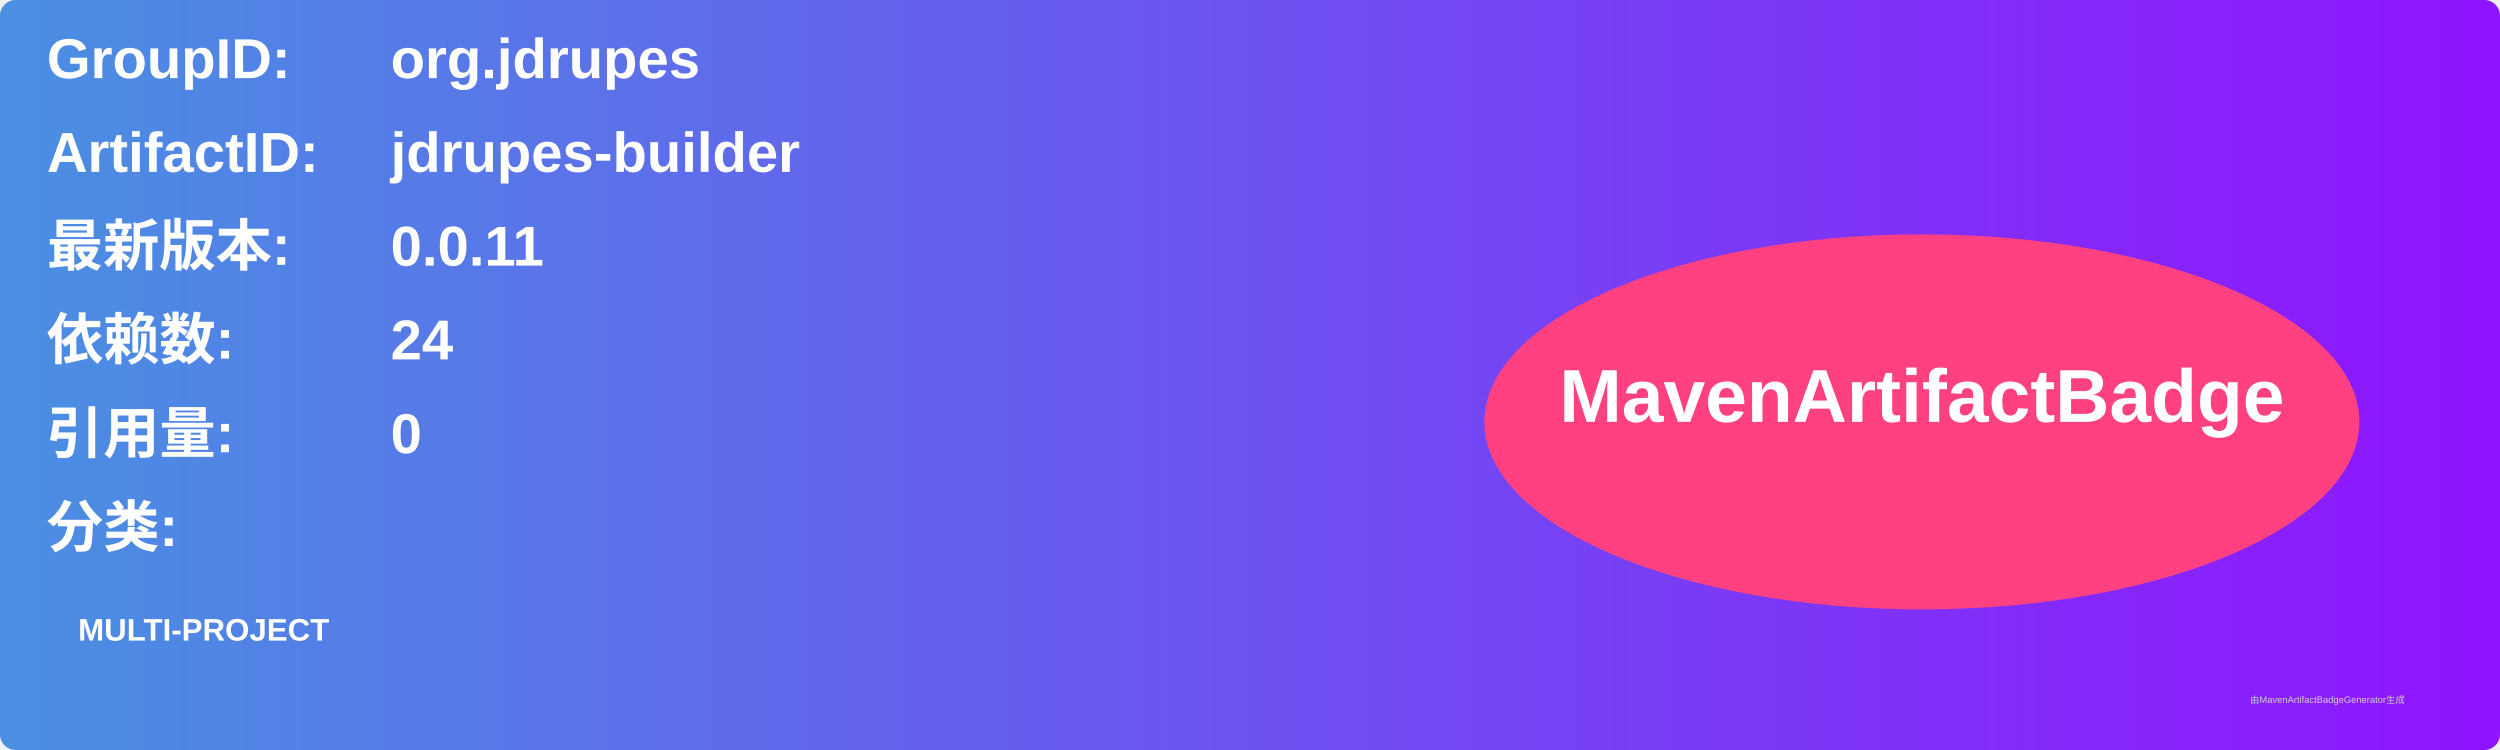
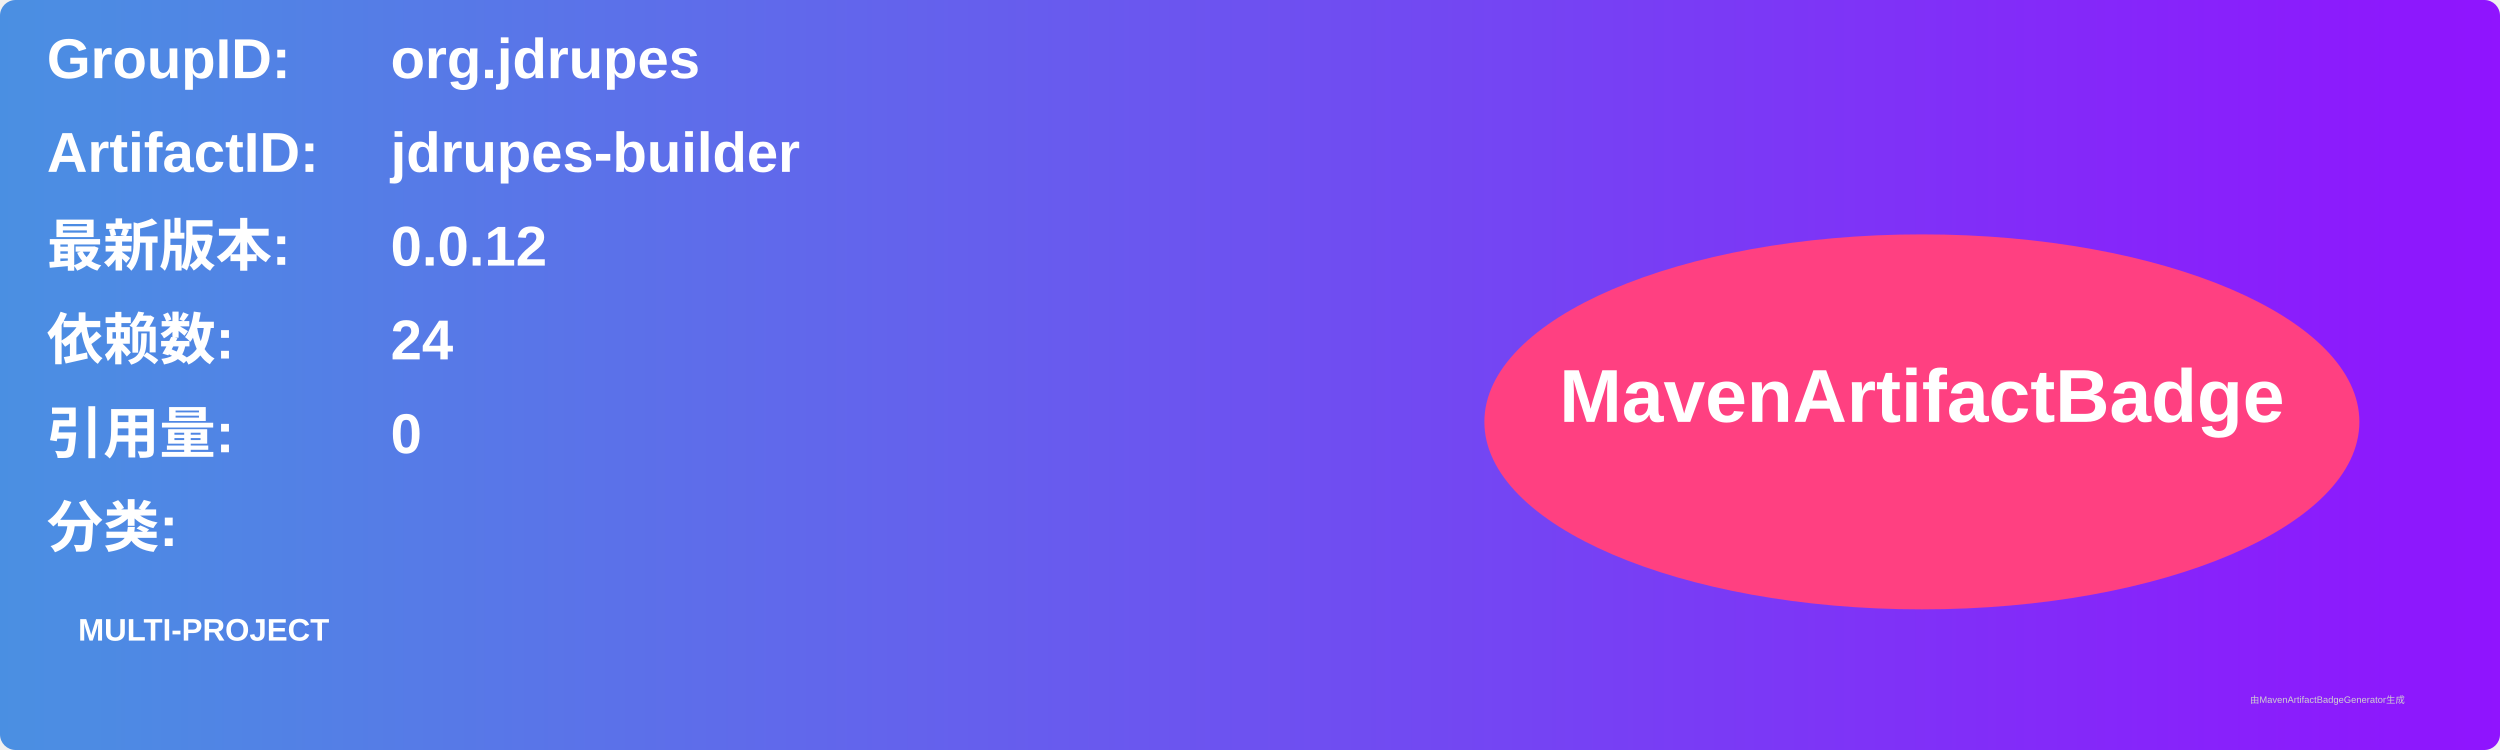
<svg xmlns="http://www.w3.org/2000/svg" width="800" height="240" viewBox="0 0 800 240">
  <linearGradient id="grad" x1="0%" y1="0%" x2="100%" y2="0%">
    <stop offset="0%" stop-color="#4a90e2" />
    <stop offset="100%" stop-color="#9013fe" />
  </linearGradient>
  <rect width="100%" height="100%" rx="5" ry="5" fill="url(#grad)" />
  <g transform="translate(15, 15)">
    <text x="0" y="10" font-family="Arial" font-size="18" fill="white" font-weight="bold" width="260">GroupID:</text>
    <text x="110" y="10" font-family="Arial" font-size="18" fill="white" font-weight="bold" width="460">org.jdrupes</text>
    <text x="0" y="40" font-family="Arial" font-size="18" fill="white" font-weight="bold" width="260">ArtifactID:</text>
    <text x="110" y="40" font-family="Arial" font-size="18" fill="white" font-weight="bold" width="460">jdrupes-builder</text>
    <text x="0" y="70" font-family="Arial" font-size="18" fill="white" font-weight="bold">最新版本:</text>
    <text x="110" y="70" font-family="Arial" font-size="18" fill="white" font-weight="bold">
-       <tspan font-weight="bold">0.0.11</tspan>
+       <tspan font-weight="bold">0.0.12</tspan>
    </text>
    <text x="0" y="100" font-family="Arial" font-size="18" fill="white" font-weight="bold">依赖数: </text>
    <text x="110" y="100" font-family="Arial" font-size="18" fill="white">
      <tspan font-weight="bold">24</tspan>
    </text>
    <text x="0" y="130" font-family="Arial" font-size="18" fill="white" font-weight="bold">引用量: </text>
    <text x="110" y="130" font-family="Arial" font-size="18" fill="white">
      <tspan font-weight="bold">0</tspan>
    </text>
    <text x="0" y="160" font-family="Arial" font-size="18" fill="white" font-weight="bold">分类:</text>
    <text x="10" y="190" font-family="Arial" font-size="10" fill="white">
      <tspan font-weight="bold">MULTI-PROJECT</tspan>
    </text>
    <ellipse cx="600" cy="120" rx="140" ry="60" fill="#ff4081" />
    <text x="600" y="120" text-anchor="middle" font-family="Arial" font-size="24" fill="white" font-weight="bold">MavenArtifactBadge</text>
  </g>
  <text x="720" y="225" font-family="Arial" font-size="3" fill="#d0d0d0">由MavenArtifactBadgeGenerator生成</text>
</svg>
